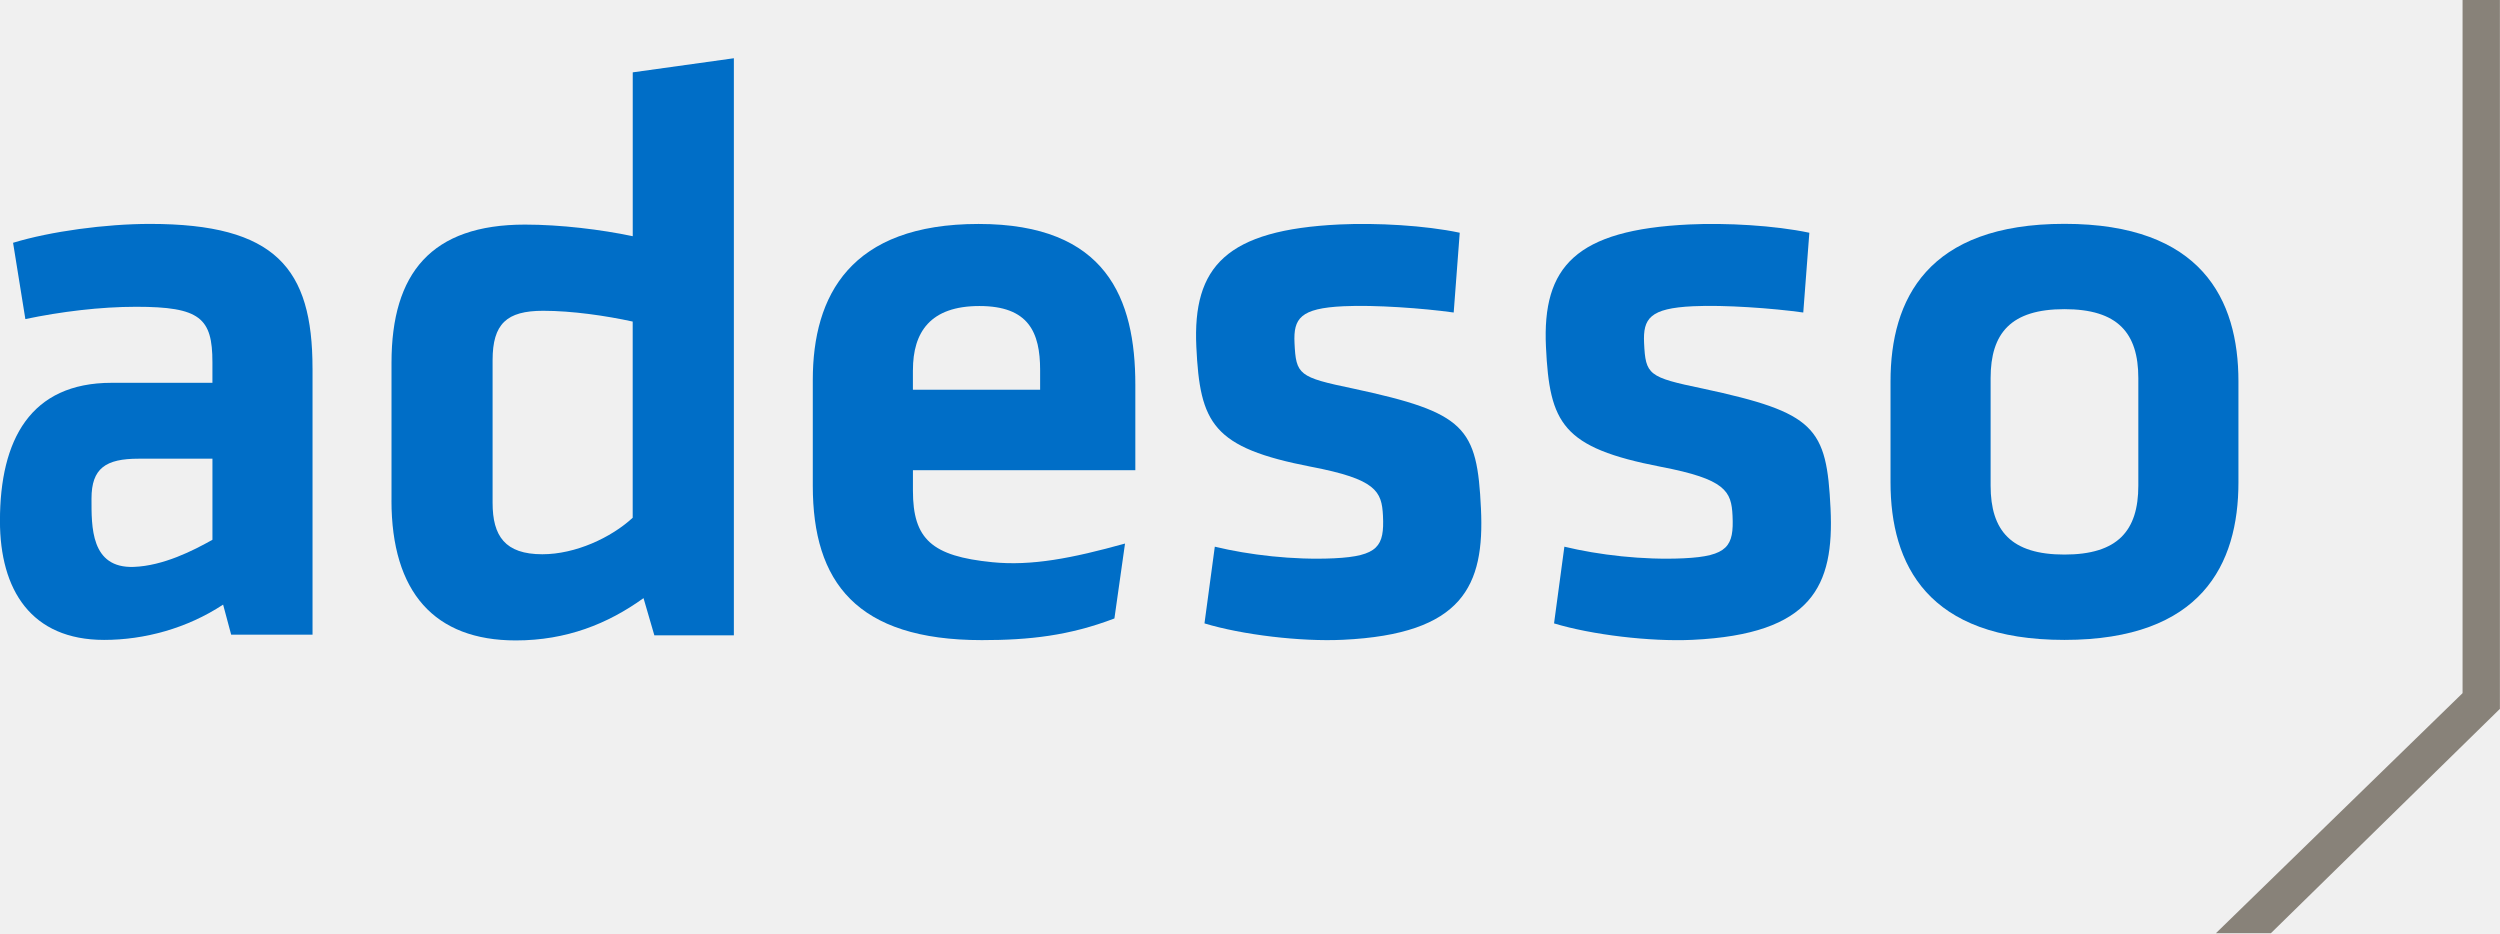
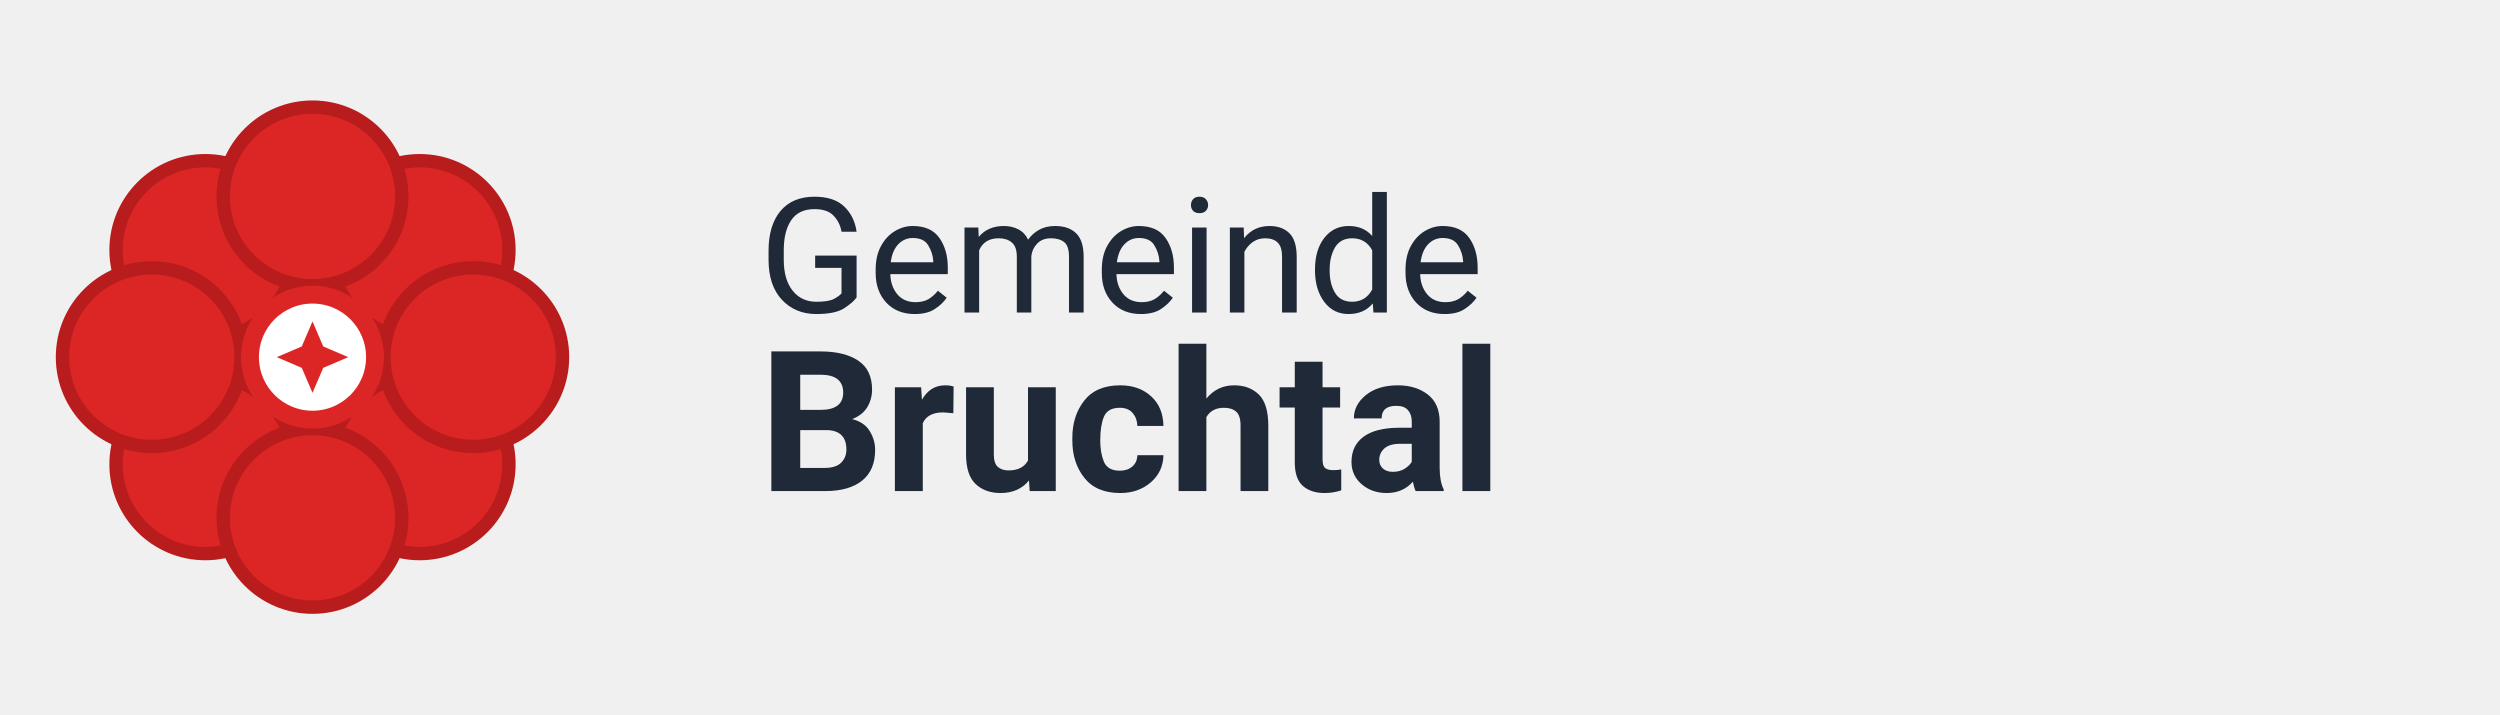
- <svg xmlns="http://www.w3.org/2000/svg" version="1.1" id="Ebene_1" x="0px" y="0px" enable-background="new 0 0 146.835 58.393" xml:space="preserve" viewBox="20.46 11.02 105.98 39.56">
-   <rect id="Freiraum" fill="none" width="146.835" height="58.393" />
-   <path fill="#006EC7" d="M29.465,33.902c-0.801,0.453-2.081,1.104-3.332,1.15c-1.836,0.066-1.794-1.715-1.794-2.898  c0-1.285,0.604-1.689,1.996-1.689h3.131V33.902z M33.708,26.633c0-4.243-1.565-6.121-6.886-6.121c-1.878,0-4.208,0.313-5.808,0.8  l0.521,3.234c1.496-0.313,3.165-0.521,4.695-0.521c2.713,0,3.235,0.474,3.235,2.353v0.87h-4.272c-3.443,0-4.735,2.412-4.735,5.854  c0,2.924,1.32,5.045,4.417,5.045c1.704,0,3.513-0.488,5.043-1.496l0.342,1.275h3.449V26.633z" />
-   <path fill="#006EC7" d="M47.281,32.969c-0.914,0.844-2.425,1.547-3.831,1.547c-1.581,0-2.108-0.773-2.108-2.18v-6.045  c0-1.546,0.597-2.096,2.144-2.096c1.23,0,2.671,0.211,3.795,0.457V32.969z M37.055,32.23c0,3.9,1.827,5.939,5.271,5.939  c2.145,0,3.902-0.703,5.414-1.793l0.459,1.576h3.371V13.489l-4.287,0.598v6.946c-1.336-0.282-3.058-0.492-4.569-0.492  c-3.97,0-5.657,2.061-5.657,5.855V32.23z" />
-   <path fill="#006EC7" d="M111.108,27.048v4.557c0,1.914-0.871,2.924-3.133,2.924c-2.259,0-3.129-1.01-3.129-2.924v-4.557  c0-1.913,0.87-2.922,3.129-2.922C110.237,24.126,111.108,25.135,111.108,27.048 M115.352,31.467v-4.279  c0-3.479-1.565-6.679-7.376-6.679c-5.809,0-7.373,3.2-7.373,6.679v4.279c0,3.479,1.564,6.68,7.373,6.68  C113.786,38.146,115.352,34.945,115.352,31.467" />
-   <path fill="#006EC7" d="M83.241,32.586c-0.164-3.466-0.645-4.069-5.417-5.094c-2.314-0.482-2.423-0.581-2.487-1.933  c-0.049-1.04,0.242-1.471,2.079-1.557c1.317-0.063,3.374,0.084,4.669,0.266l0.256-3.382c-1.473-0.313-3.527-0.424-5.088-0.351  c-4.816,0.228-6.238,1.788-6.078,5.186c0.154,3.258,0.688,4.275,4.86,5.085c2.769,0.529,3.001,1.039,3.052,2.08  c0.061,1.283-0.197,1.711-2.07,1.801c-1.732,0.082-3.619-0.143-5.059-0.492l-0.438,3.252c1.587,0.482,4.066,0.781,5.868,0.695  C82.484,37.902,83.396,35.846,83.241,32.586" />
-   <path fill="#006EC7" d="M98.061,32.588c-0.165-3.467-0.644-4.07-5.417-5.096c-2.314-0.481-2.424-0.58-2.488-1.932  c-0.049-1.04,0.244-1.472,2.08-1.558c1.318-0.063,3.374,0.084,4.668,0.266l0.258-3.381c-1.475-0.313-3.529-0.425-5.088-0.352  c-4.818,0.228-6.238,1.789-6.078,5.186c0.154,3.258,0.688,4.275,4.859,5.085c2.769,0.529,3.002,1.039,3.051,2.08  c0.061,1.283-0.197,1.713-2.068,1.801c-1.732,0.082-3.62-0.143-5.061-0.492l-0.438,3.252c1.587,0.482,4.067,0.781,5.869,0.697  C97.303,37.902,98.214,35.846,98.061,32.588" />
-   <path fill="#006EC7" d="M59.161,26.708c0-1.602,0.73-2.715,2.818-2.715c2.087,0,2.574,1.113,2.574,2.715v0.835h-5.393V26.708z   M59.161,31.824v-0.871h9.428v-3.619c0-3.654-1.218-6.82-6.645-6.82c-5.428,0-7.028,3.027-7.028,6.611v4.49  c0,4.07,1.844,6.541,7.167,6.541c2.018,0,3.705-0.188,5.619-0.918l0.45-3.176c-2.25,0.625-3.959,0.957-5.626,0.791  C59.963,34.598,59.161,33.877,59.161,31.824" />
-   <polygon fill="#888279" points="124.853,11.019 124.853,40.404 114.397,50.58 116.728,50.58 126.436,41.07 126.436,11.019" />
+ <svg xmlns="http://www.w3.org/2000/svg" viewBox="0 0 280 80" width="280" height="80">
+   <g transform="translate(35, 40)">
+     <g fill="#DC2626" stroke="#B91C1C" stroke-width="1.5">
+       <circle cx="-12" cy="-12" r="10" />
+       <circle cx="12" cy="-12" r="10" />
+       <circle cx="-12" cy="12" r="10" />
+       <circle cx="12" cy="12" r="10" />
+       <circle cx="0" cy="-18" r="10" />
+       <circle cx="0" cy="18" r="10" />
+       <circle cx="-18" cy="0" r="10" />
+       <circle cx="18" cy="0" r="10" />
+     </g>
+     <circle cx="0" cy="0" r="7" fill="#FFFFFF" stroke="#DC2626" stroke-width="2" />
+     <path d="M 0,-4 L 1.2,-1.2 L 4,0 L 1.2,1.2 L 0,4 L -1.2,1.2 L -4,0 L -1.2,-1.2 Z" fill="#DC2626" />
+   </g>
+   <g font-family="-apple-system, BlinkMacSystemFont, 'Segoe UI', Roboto, 'Helvetica Neue', Arial, sans-serif">
+     <text x="85" y="35" font-size="18" font-weight="400" fill="#1F2937">Gemeinde</text>
+     <text x="85" y="55" font-size="22" font-weight="700" fill="#1F2937">Bruchtal</text>
+   </g>
</svg>
